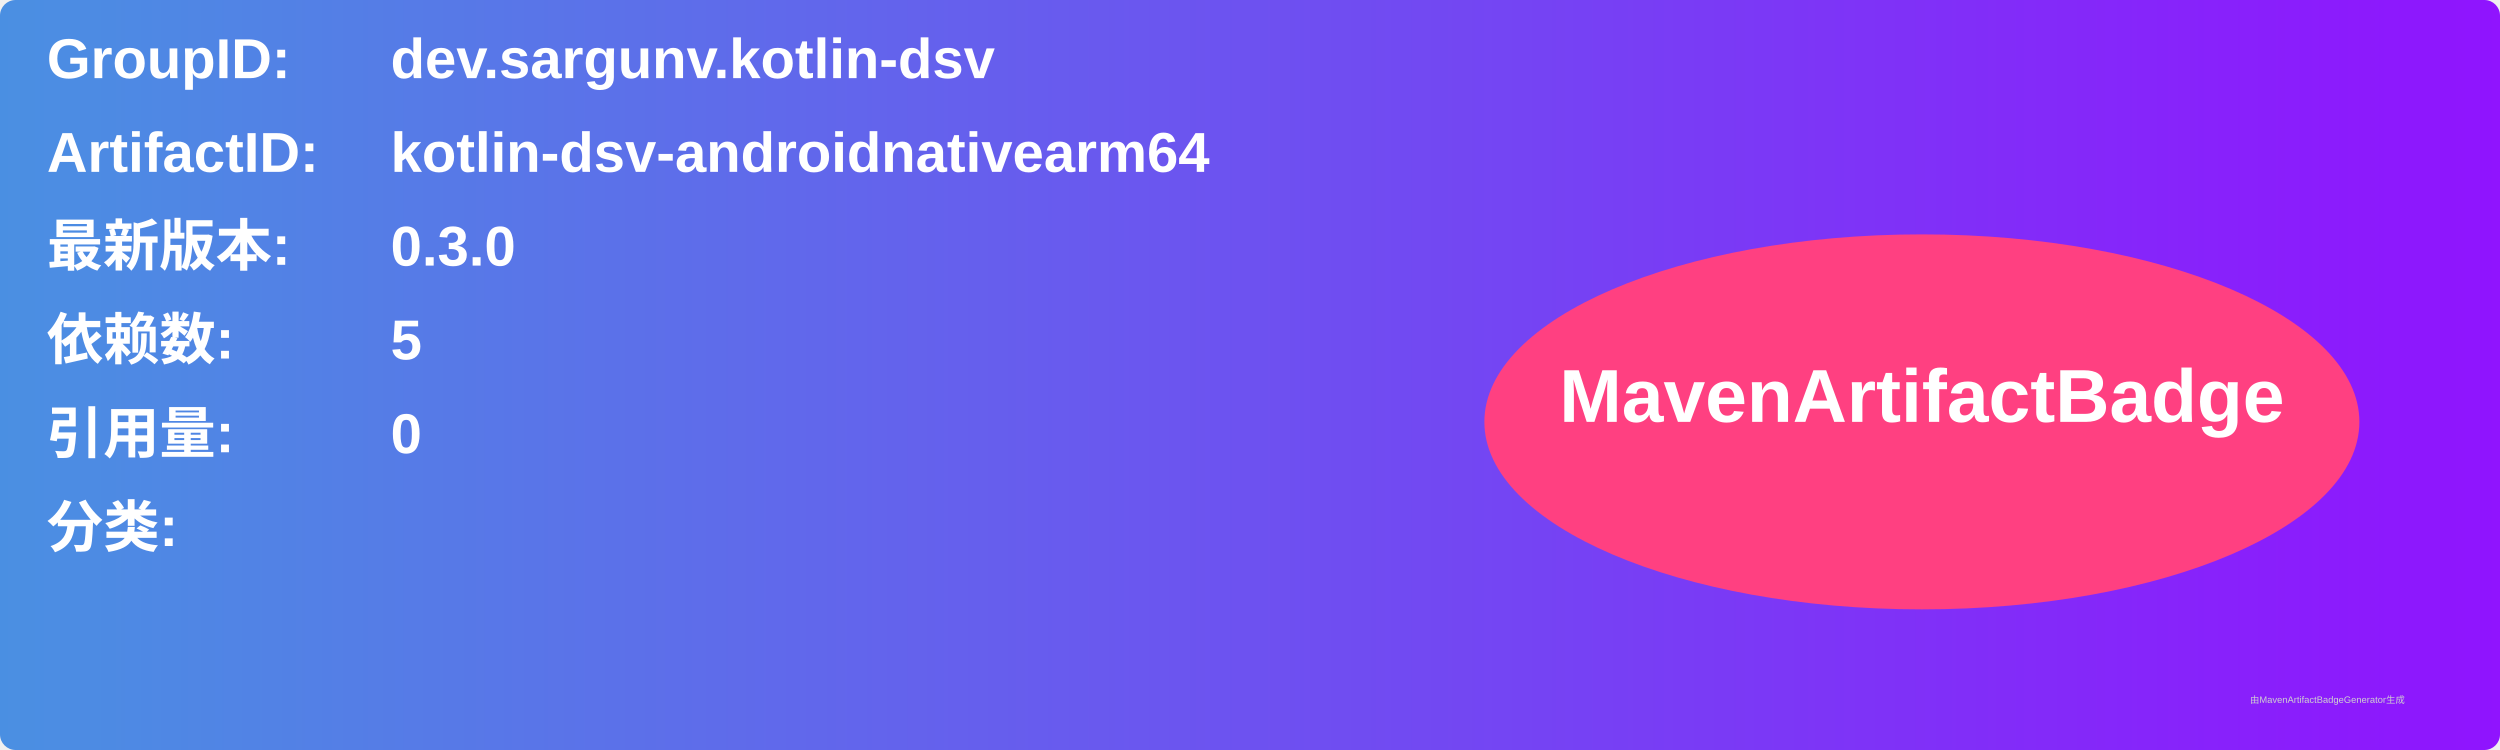
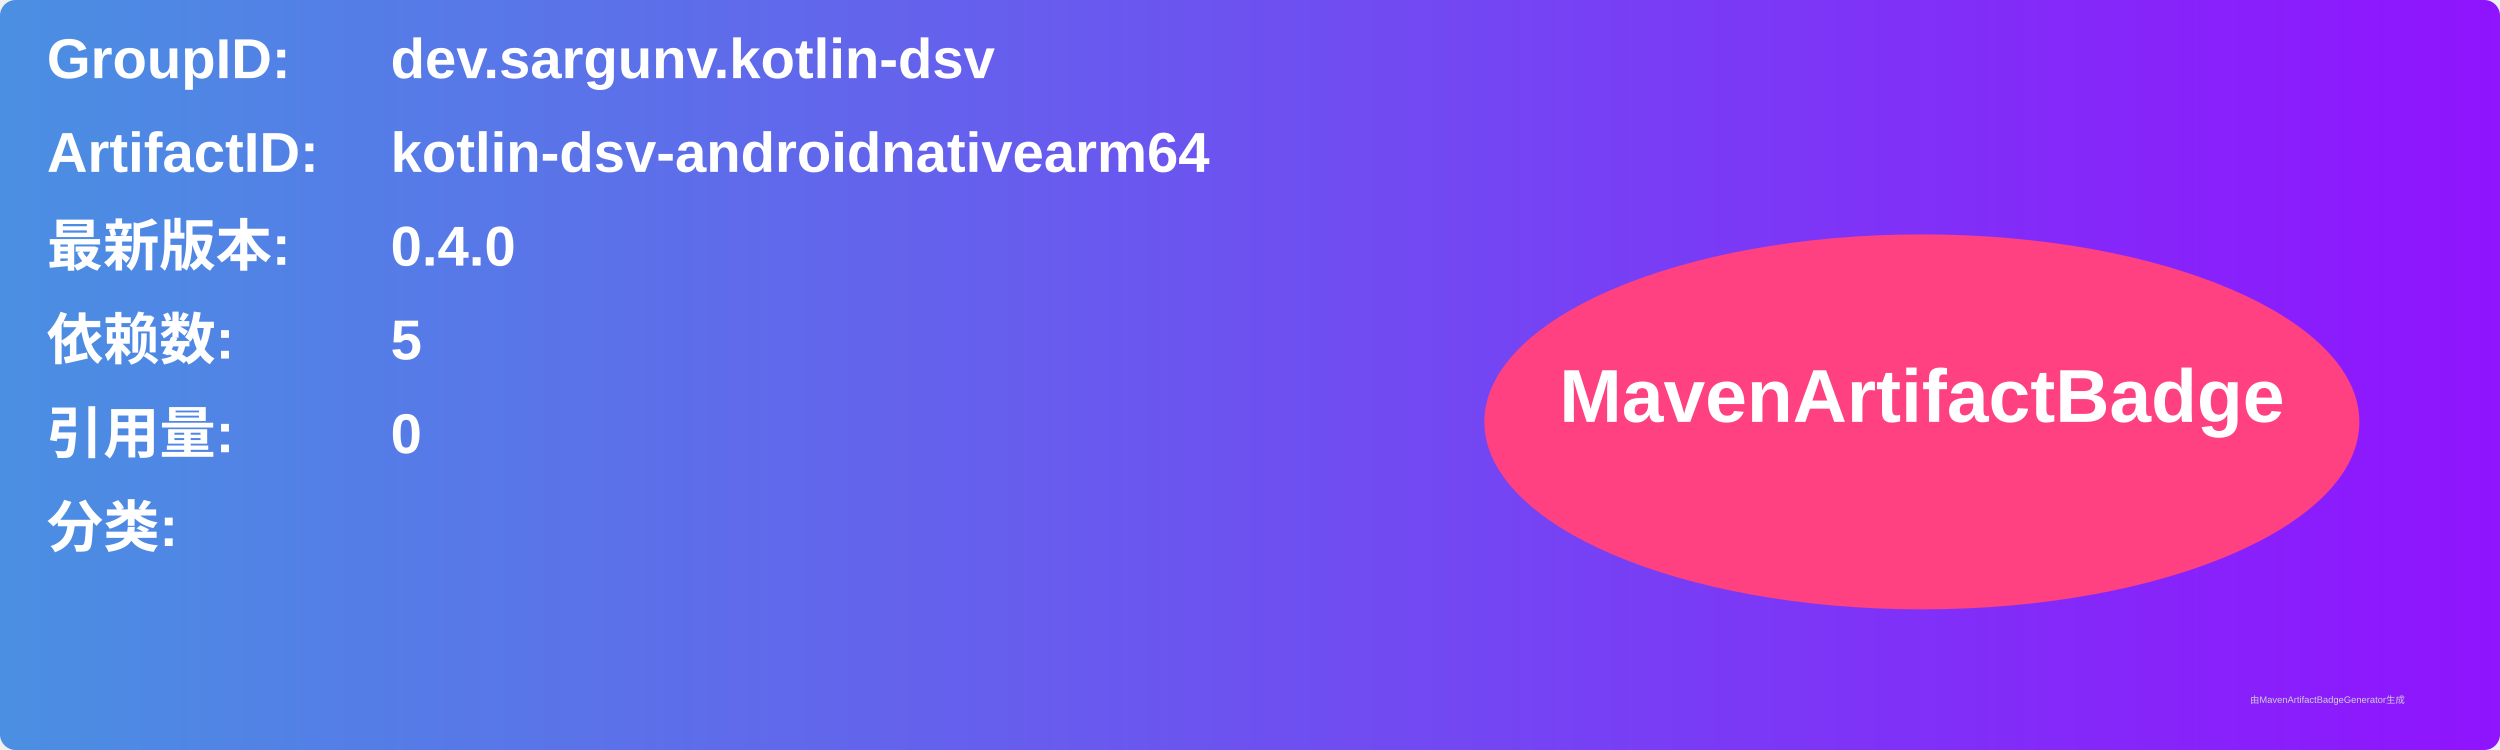
<svg xmlns="http://www.w3.org/2000/svg" width="800" height="240" viewBox="0 0 800 240">
  <linearGradient id="grad" x1="0%" y1="0%" x2="100%" y2="0%">
    <stop offset="0%" stop-color="#4a90e2" />
    <stop offset="100%" stop-color="#9013fe" />
  </linearGradient>
  <rect width="100%" height="100%" rx="5" ry="5" fill="url(#grad)" />
  <g transform="translate(15, 15)">
    <text x="0" y="10" font-family="Arial" font-size="18" fill="white" font-weight="bold" width="260">GroupID:</text>
    <text x="110" y="10" font-family="Arial" font-size="18" fill="white" font-weight="bold" width="460">dev.sargunv.kotlin-dsv</text>
    <text x="0" y="40" font-family="Arial" font-size="18" fill="white" font-weight="bold" width="260">ArtifactID:</text>
    <text x="110" y="40" font-family="Arial" font-size="18" fill="white" font-weight="bold" width="460">kotlin-dsv-androidnativearm64</text>
    <text x="0" y="70" font-family="Arial" font-size="18" fill="white" font-weight="bold">最新版本:</text>
    <text x="110" y="70" font-family="Arial" font-size="18" fill="white" font-weight="bold">
-       <tspan font-weight="bold">0.3.0</tspan>
+       <tspan font-weight="bold">0.4.0</tspan>
    </text>
    <text x="0" y="100" font-family="Arial" font-size="18" fill="white" font-weight="bold">依赖数: </text>
    <text x="110" y="100" font-family="Arial" font-size="18" fill="white">
      <tspan font-weight="bold">5</tspan>
    </text>
    <text x="0" y="130" font-family="Arial" font-size="18" fill="white" font-weight="bold">引用量: </text>
    <text x="110" y="130" font-family="Arial" font-size="18" fill="white">
      <tspan font-weight="bold">0</tspan>
    </text>
    <text x="0" y="160" font-family="Arial" font-size="18" fill="white" font-weight="bold">分类:</text>
    <text x="10" y="190" font-family="Arial" font-size="10" fill="white">
      <tspan font-weight="bold" />
    </text>
    <ellipse cx="600" cy="120" rx="140" ry="60" fill="#ff4081" />
    <text x="600" y="120" text-anchor="middle" font-family="Arial" font-size="24" fill="white" font-weight="bold">MavenArtifactBadge</text>
  </g>
  <text x="720" y="225" font-family="Arial" font-size="3" fill="#d0d0d0">由MavenArtifactBadgeGenerator生成</text>
</svg>
